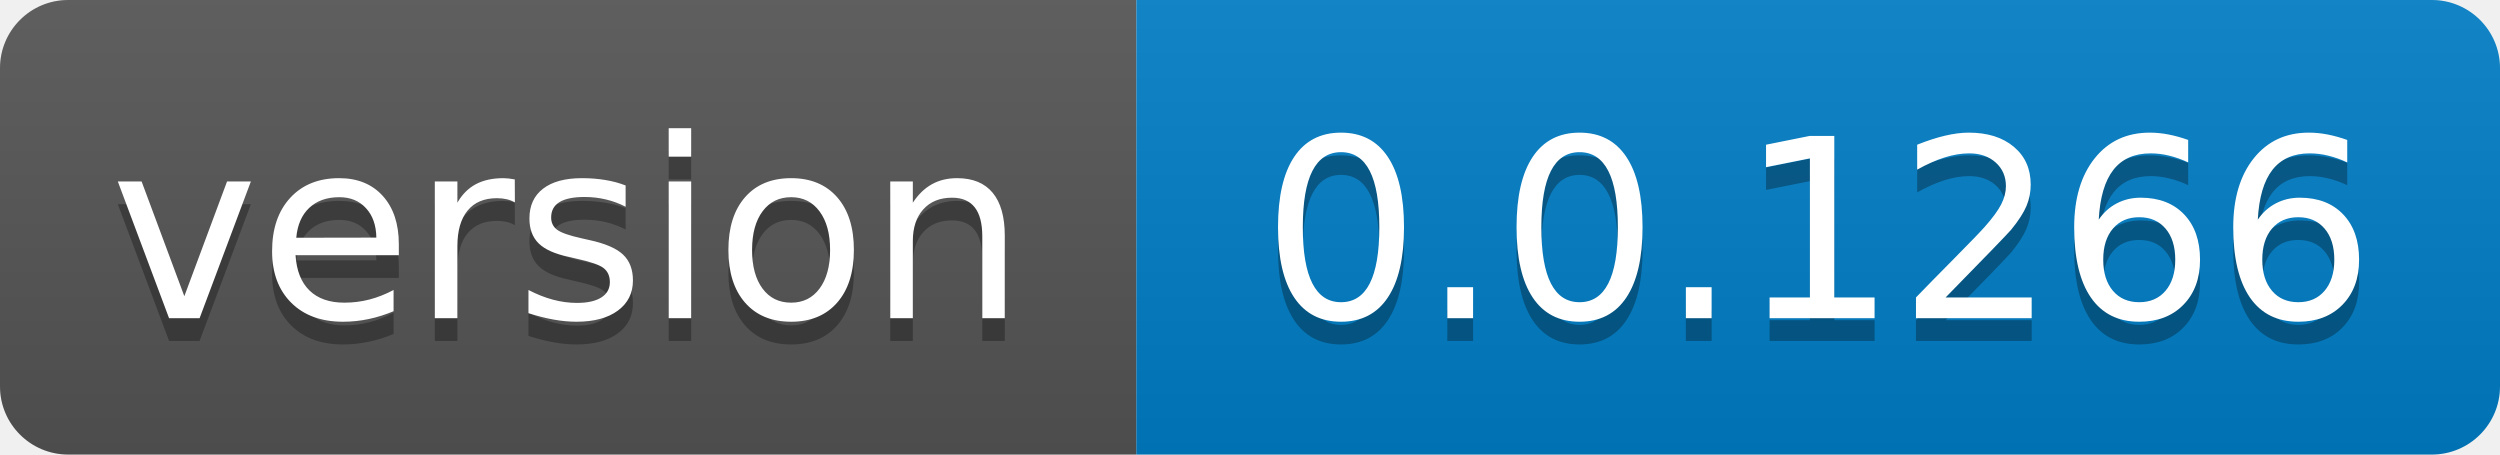
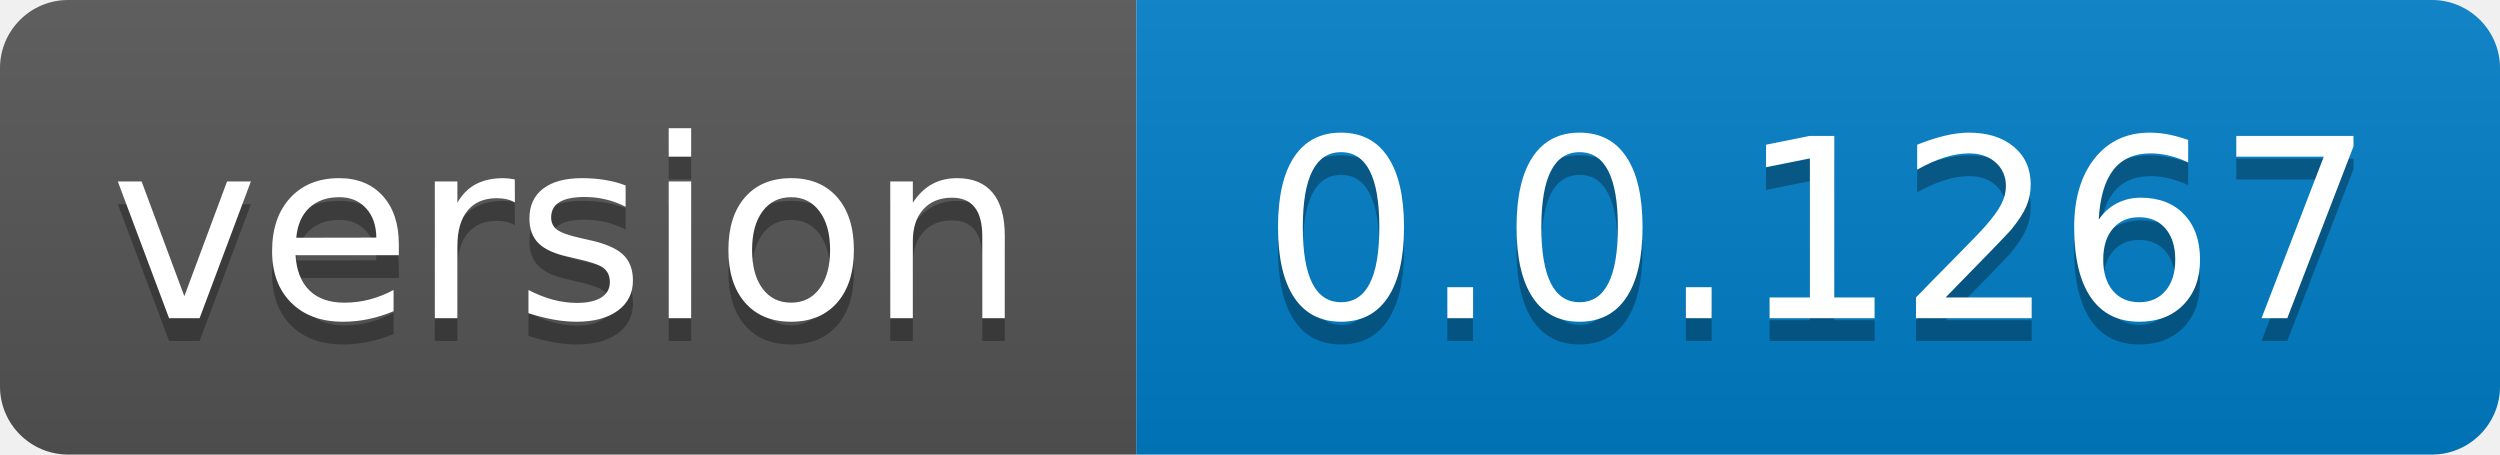
- <svg xmlns="http://www.w3.org/2000/svg" width="110" height="20" role="img" aria-label="version: 0.0.1266">
+ <svg xmlns="http://www.w3.org/2000/svg" width="110" height="20" role="img" aria-label="version: 0.0.1267">
  <linearGradient id="s" x2="0" y2="100%">
    <stop offset="0" stop-color="#bbb" stop-opacity=".1" />
    <stop offset="1" stop-opacity=".1" />
  </linearGradient>
  <clipPath id="r">
    <rect width="110" height="20" rx="3" fill="#fff" />
  </clipPath>
  <g clip-path="url(#r)">
    <rect width="50" height="20" fill="#555" />
    <rect x="50" width="60" height="20" fill="#007ec6" />
    <rect width="110" height="20" fill="url(#s)" />
  </g>
  <g fill="#fff" text-anchor="middle" font-family="Verdana,Geneva,DejaVu Sans,sans-serif" text-rendering="geometricPrecision" font-size="110">
    <text aria-hidden="true" x="250.0" transform="scale(.1)" textLength="400" y="150" fill="#010101" fill-opacity=".3">version</text>
    <text x="250.0" transform="scale(.1)" textLength="400" y="140" fill="#fff">version</text>
-     <text aria-hidden="true" x="800.0" transform="scale(.1)" textLength="500" y="150" fill="#010101" fill-opacity=".3">0.0.1266</text>
-     <text x="800.0" transform="scale(.1)" textLength="500" y="140" fill="#fff">0.0.1266</text>
+     <text aria-hidden="true" x="800.0" transform="scale(.1)" textLength="500" y="150" fill="#010101" fill-opacity=".3">0.0.1267</text>
+     <text x="800.0" transform="scale(.1)" textLength="500" y="140" fill="#fff">0.0.1267</text>
  </g>
</svg>
